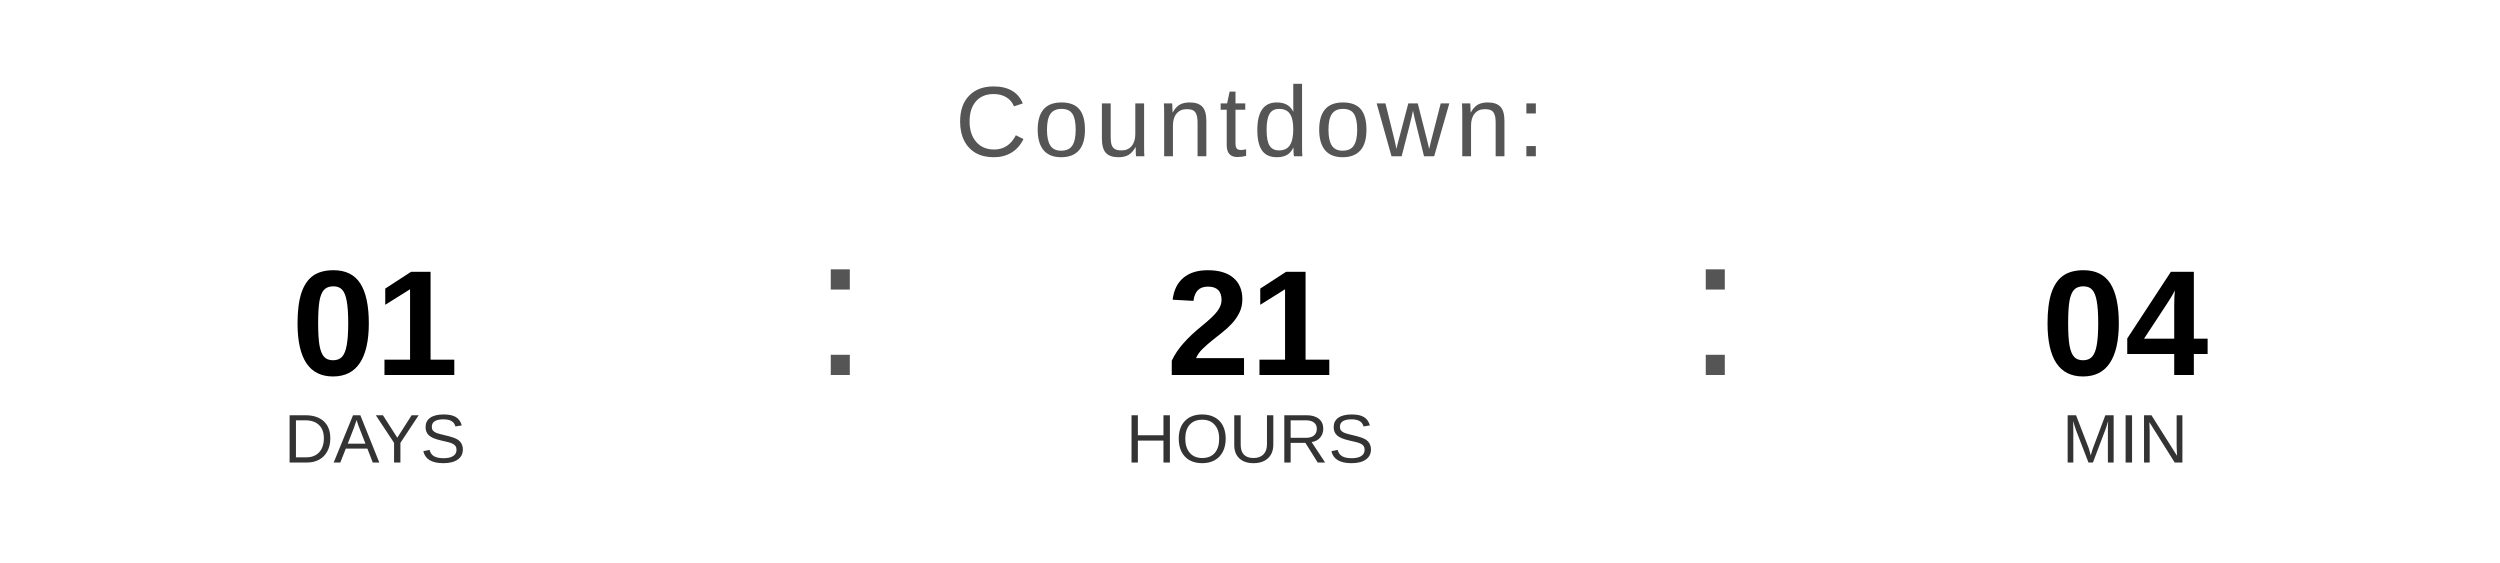
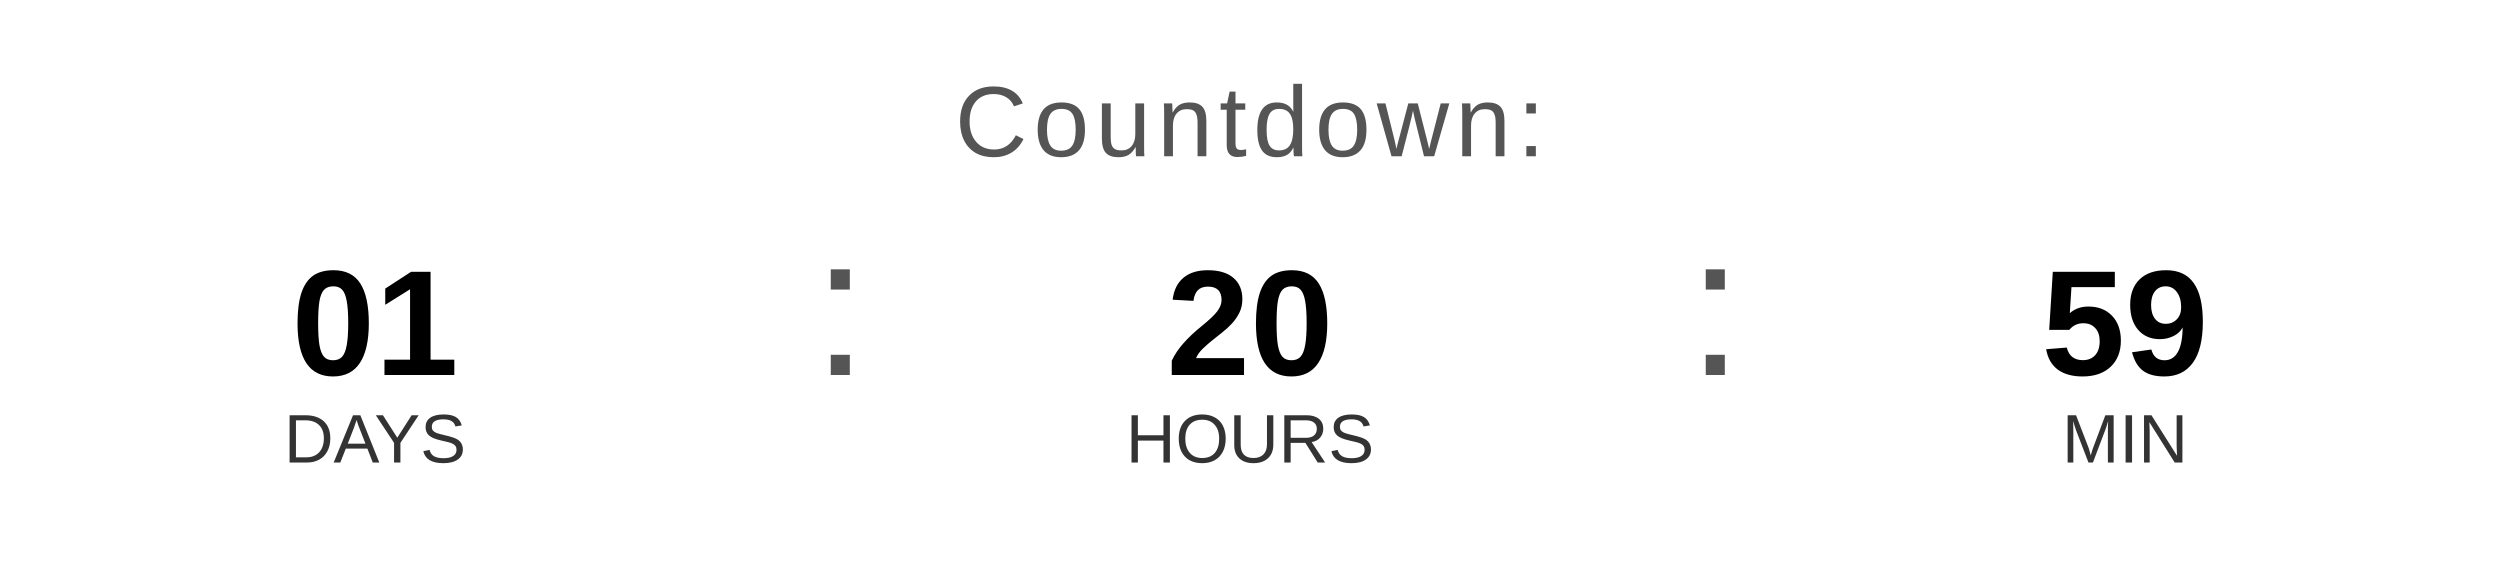
<svg xmlns="http://www.w3.org/2000/svg" width="400" height="90" viewBox="0 0 400 90">
  <text x="200" y="25" font-family="Arial, Helvetica, sans-serif" font-size="16" fill="#555555" text-anchor="middle" letter-spacing="1">
    Countdown:
  </text>
  <text x="60" y="60" font-family="Arial, Helvetica, sans-serif" font-size="24" font-weight="bold" fill="#000000" text-anchor="middle">01</text>
  <text x="60" y="74" font-family="Arial, Helvetica, sans-serif" font-size="11" fill="#333333" text-anchor="middle">DAYS</text>
  <text x="130" y="60" font-family="Arial, sans-serif" font-size="32" fill="#555555">:</text>
-   <text x="200" y="60" font-family="Arial, Helvetica, sans-serif" font-size="24" font-weight="bold" fill="#000000" text-anchor="middle">21</text>
+   <text x="200" y="60" font-family="Arial, Helvetica, sans-serif" font-size="24" font-weight="bold" fill="#000000" text-anchor="middle">20</text>
  <text x="200" y="74" font-family="Arial, Helvetica, sans-serif" font-size="11" fill="#333333" text-anchor="middle">HOURS</text>
  <text x="270" y="60" font-family="Arial, sans-serif" font-size="32" fill="#555555">:</text>
-   <text x="340" y="60" font-family="Arial, Helvetica, sans-serif" font-size="24" font-weight="bold" fill="#000000" text-anchor="middle">04</text>
+   <text x="340" y="60" font-family="Arial, Helvetica, sans-serif" font-size="24" font-weight="bold" fill="#000000" text-anchor="middle">59</text>
  <text x="340" y="74" font-family="Arial, Helvetica, sans-serif" font-size="11" fill="#333333" text-anchor="middle">MIN</text>
</svg>
